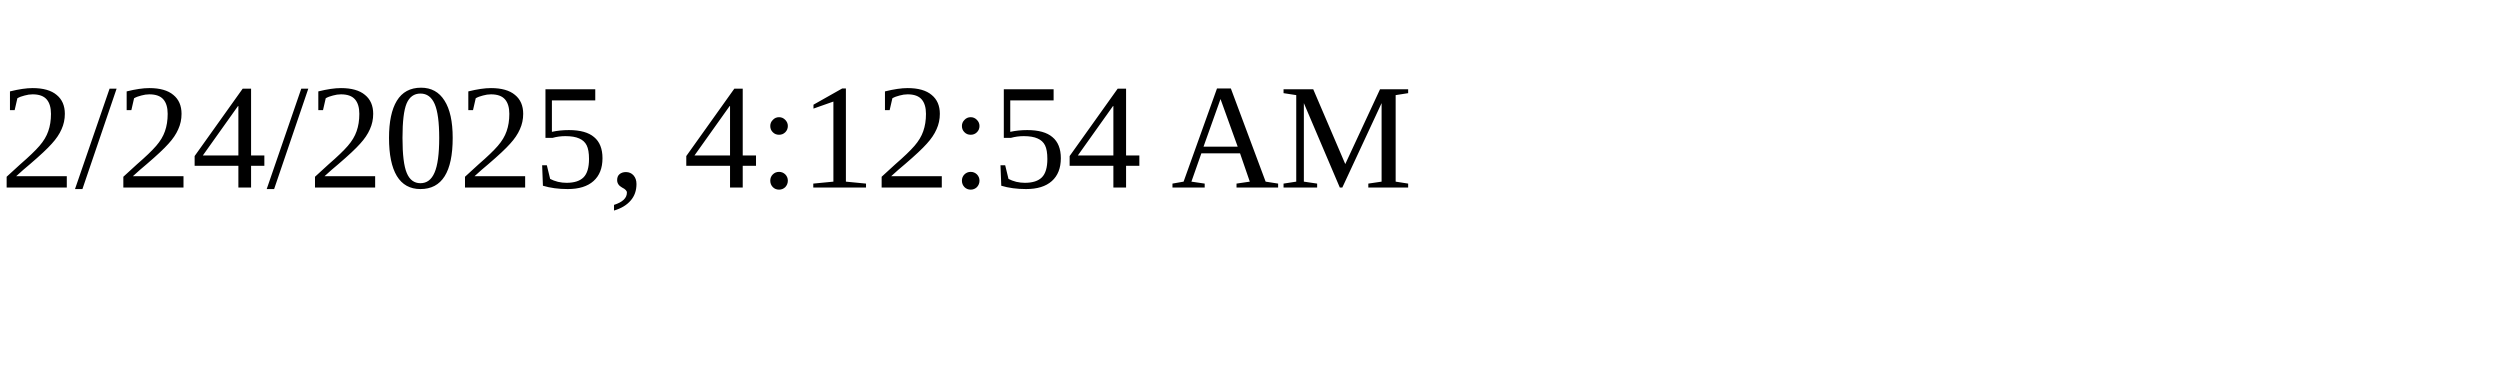
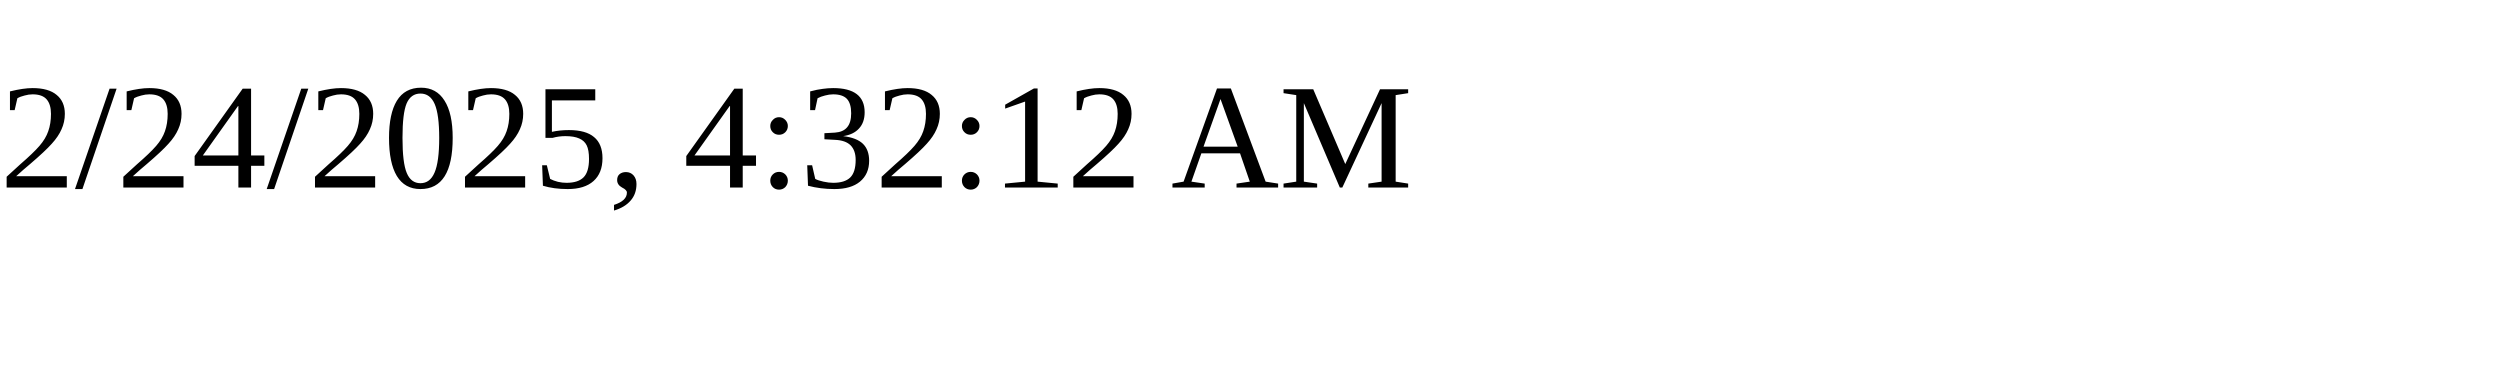
<svg xmlns="http://www.w3.org/2000/svg" height="30" width="200">
-   <text x="0" y="15">2/24/2025, 4:12:54 AM</text>
+   <text x="0" y="15">2/24/2025, 4:32:12 AM</text>
</svg>
